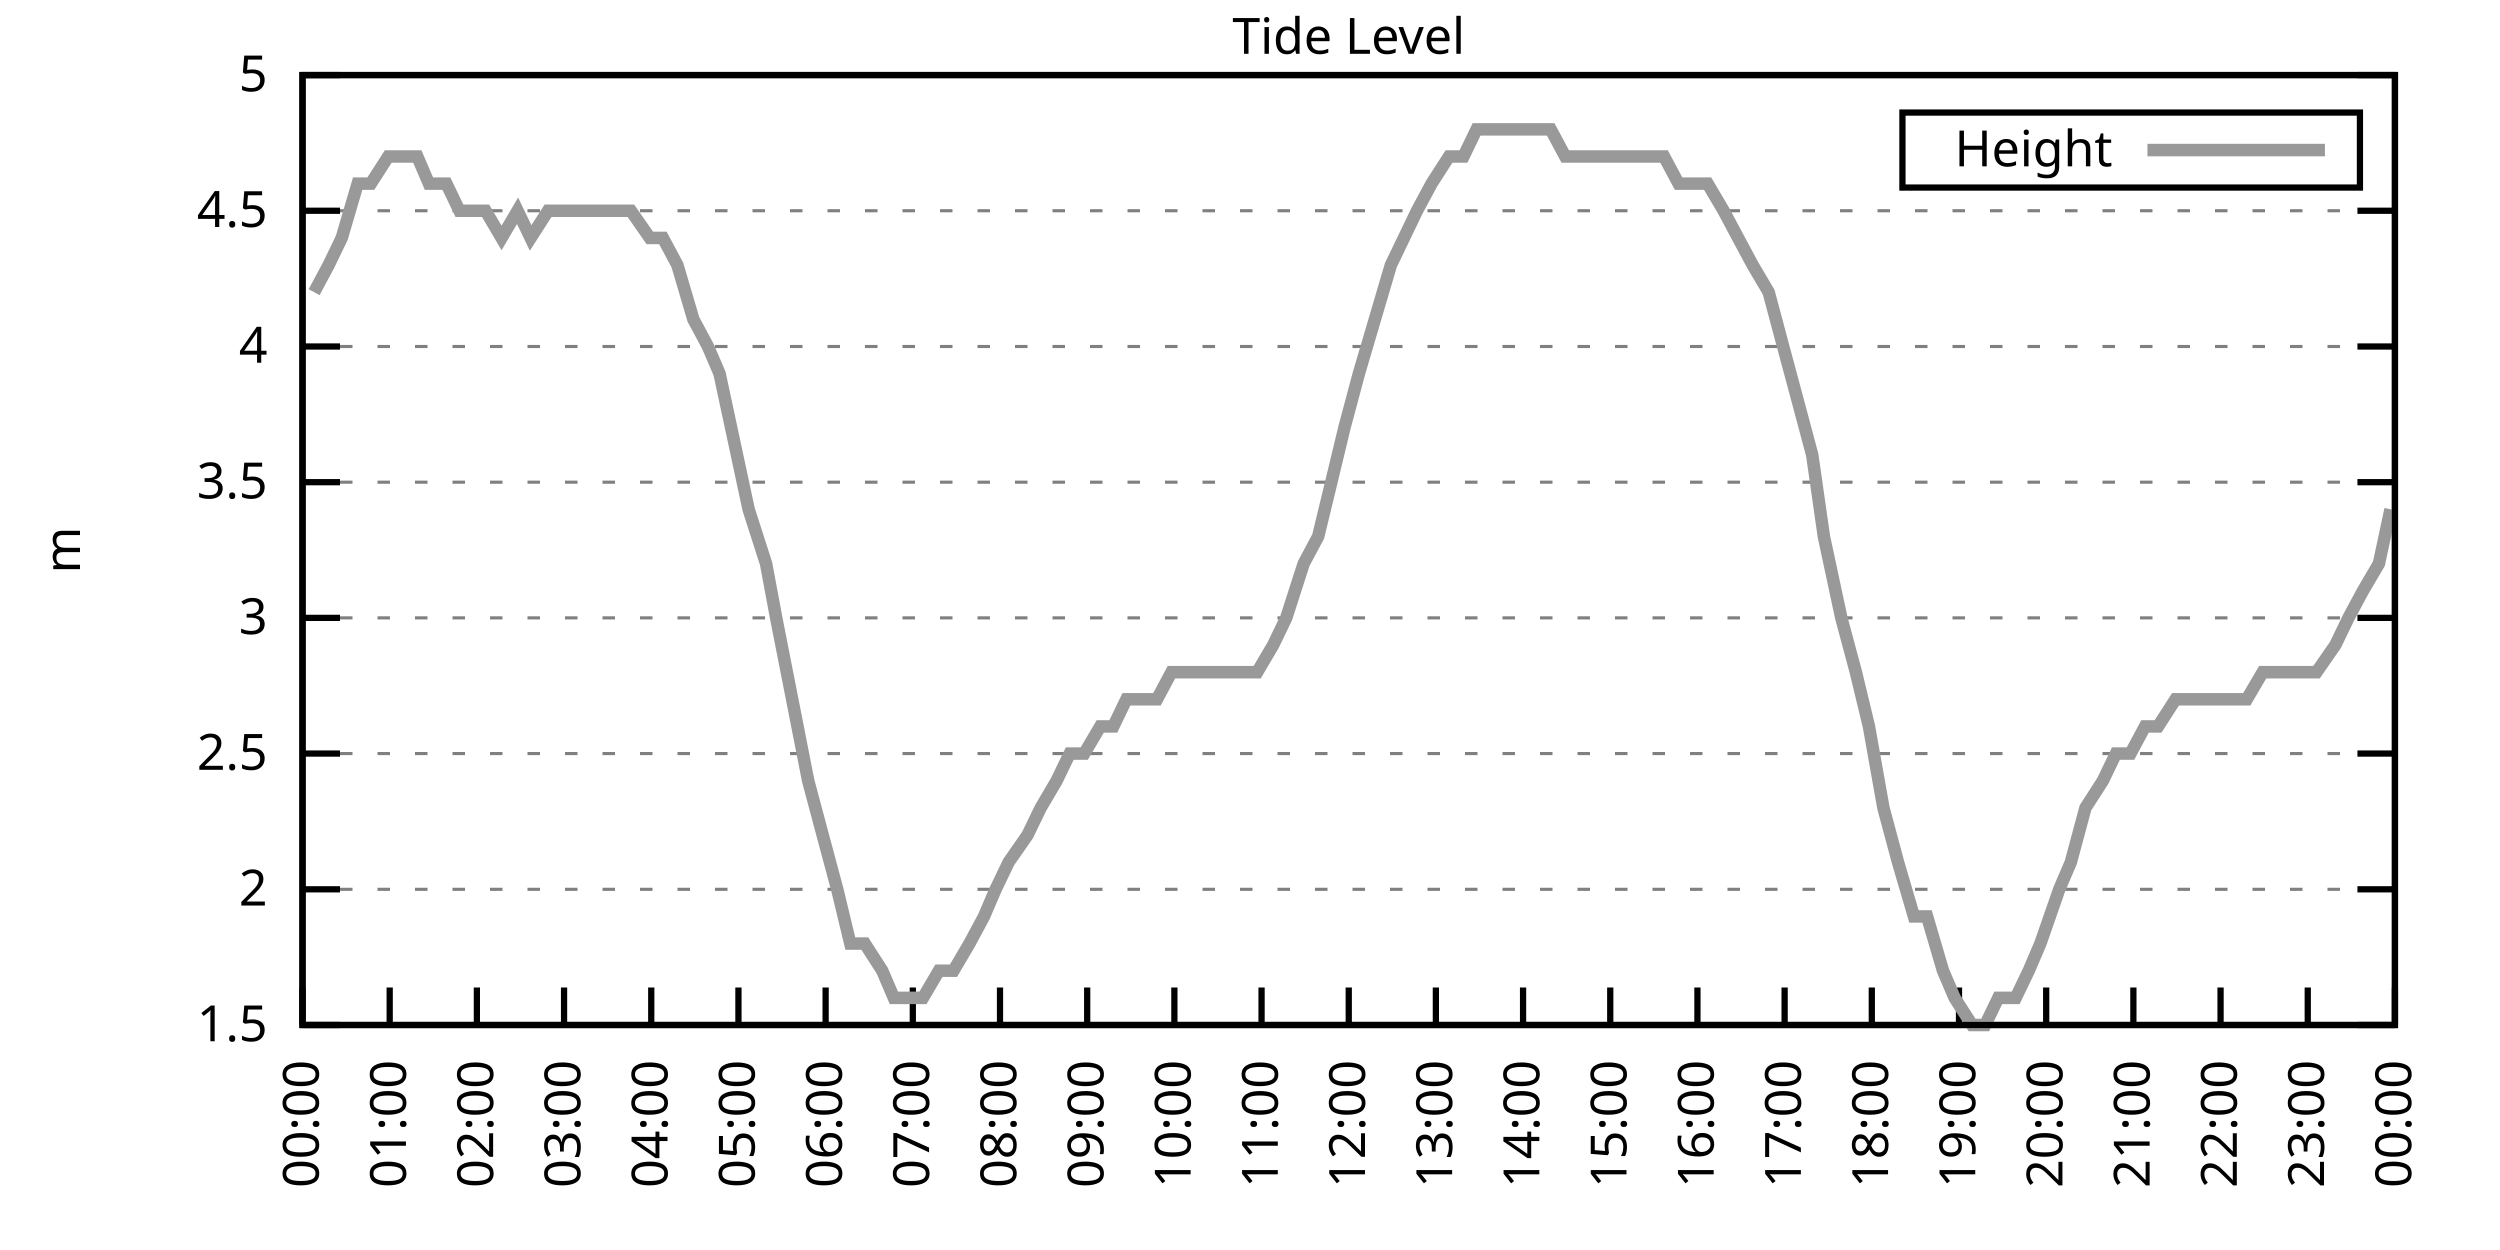
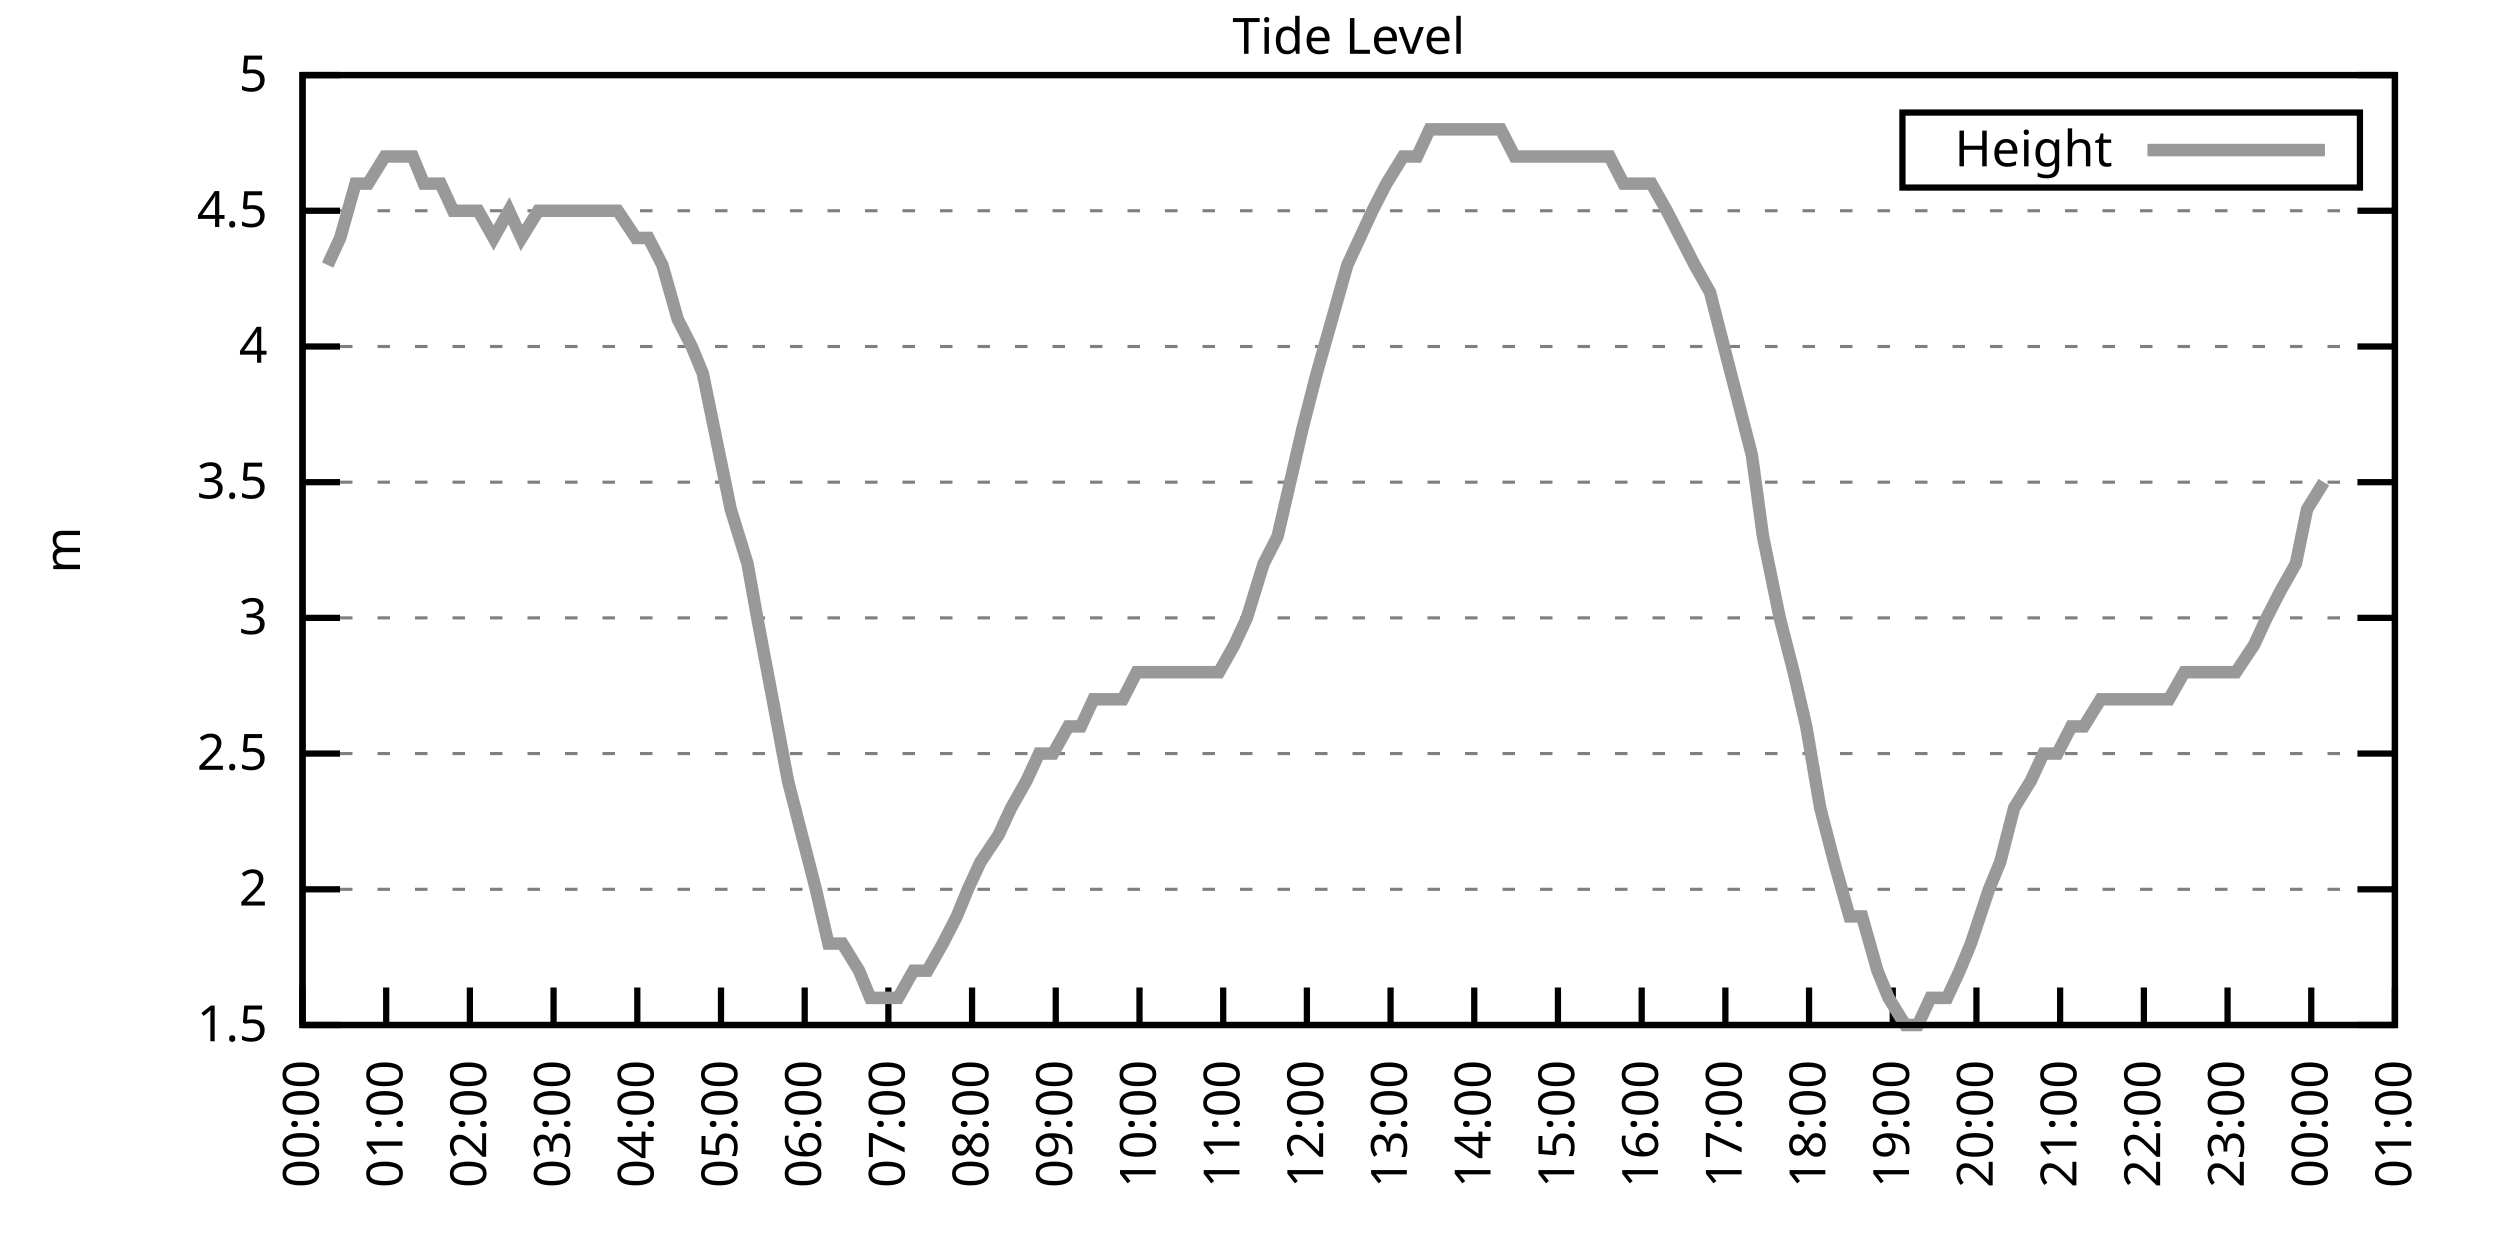
<svg xmlns="http://www.w3.org/2000/svg" xmlns:xlink="http://www.w3.org/1999/xlink" width="400" height="200" viewBox="0 0 400 200">
  <g id="gnuplot_canvas">
    <rect x="0" y="0" width="400" height="200" fill="none" />
    <defs>
      <circle id="gpDot" r="0.5" stroke-width="0.5" stroke="currentColor" />
      <path id="gpPt0" stroke-width="0.333" stroke="currentColor" d="M-1,0 h2 M0,-1 v2" />
      <path id="gpPt1" stroke-width="0.333" stroke="currentColor" d="M-1,-1 L1,1 M1,-1 L-1,1" />
      <path id="gpPt2" stroke-width="0.333" stroke="currentColor" d="M-1,0 L1,0 M0,-1 L0,1 M-1,-1 L1,1 M-1,1 L1,-1" />
      <rect id="gpPt3" stroke-width="0.333" stroke="currentColor" x="-1" y="-1" width="2" height="2" />
      <rect id="gpPt4" stroke-width="0.333" stroke="currentColor" fill="currentColor" x="-1" y="-1" width="2" height="2" />
      <circle id="gpPt5" stroke-width="0.333" stroke="currentColor" cx="0" cy="0" r="1" />
      <use xlink:href="#gpPt5" id="gpPt6" fill="currentColor" stroke="none" />
      <path id="gpPt7" stroke-width="0.333" stroke="currentColor" d="M0,-1.33 L-1.33,0.67 L1.33,0.67 z" />
      <use xlink:href="#gpPt7" id="gpPt8" fill="currentColor" stroke="none" />
      <use xlink:href="#gpPt7" id="gpPt9" stroke="currentColor" transform="rotate(180)" />
      <use xlink:href="#gpPt9" id="gpPt10" fill="currentColor" stroke="none" />
      <use xlink:href="#gpPt3" id="gpPt11" stroke="currentColor" transform="rotate(45)" />
      <use xlink:href="#gpPt11" id="gpPt12" fill="currentColor" stroke="none" />
      <path id="gpPt13" stroke-width="0.333" stroke="currentColor" d="M0,1.330 L1.265,0.411 L0.782,-1.067 L-0.782,-1.076 L-1.265,0.411 z" />
      <use xlink:href="#gpPt13" id="gpPt14" fill="currentColor" stroke="none" />
      <filter id="textbox" filterUnits="objectBoundingBox" x="0" y="0" height="1" width="1">
        <feFlood flood-color="white" flood-opacity="1" result="bgnd" />
        <feComposite in="SourceGraphic" in2="bgnd" operator="atop" />
      </filter>
      <filter id="greybox" filterUnits="objectBoundingBox" x="0" y="0" height="1" width="1">
        <feFlood flood-color="lightgrey" flood-opacity="1" result="grey" />
        <feComposite in="SourceGraphic" in2="grey" operator="atop" />
      </filter>
    </defs>
    <g fill="none" color="white" stroke="currentColor" stroke-width="1.00" stroke-linecap="butt" stroke-linejoin="miter">
</g>
    <g fill="none" color="black" stroke="currentColor" stroke-width="1.00" stroke-linecap="butt" stroke-linejoin="miter">
      <g stroke="none" shape-rendering="crispEdges">
        <polygon fill="rgb(255, 255, 255)" points="48.40,164.00 383.18,164.00 383.18,12.02 48.40,12.02 " />
      </g>
    </g>
    <g fill="none" color="black" stroke="currentColor" stroke-width="1.00" stroke-linecap="butt" stroke-linejoin="miter">
</g>
    <g fill="none" color="black" stroke="black" stroke-width="0.50" stroke-linecap="butt" stroke-linejoin="miter">
</g>
    <g fill="none" color="gray" stroke="currentColor" stroke-width="0.50" stroke-linecap="butt" stroke-linejoin="miter">
      <path stroke="gray" stroke-dasharray="2,4" class="gridline" d="M48.40,164.00 L383.19,164.00  " />
    </g>
    <g fill="none" color="gray" stroke="gray" stroke-width="1.00" stroke-linecap="butt" stroke-linejoin="miter">
</g>
    <g fill="none" color="black" stroke="currentColor" stroke-width="1.00" stroke-linecap="butt" stroke-linejoin="miter">
      <path stroke="black" d="M48.40,164.00 L54.40,164.00 M383.19,164.00 L377.19,164.00  " />
      <g transform="translate(42.80,166.60)" stroke="none" fill="black" font-family="Sans" font-size="8.00" text-anchor="end">
        <text>
          <tspan font-family="Sans"> 1.5</tspan>
        </text>
      </g>
    </g>
    <g fill="none" color="black" stroke="currentColor" stroke-width="1.00" stroke-linecap="butt" stroke-linejoin="miter">
</g>
    <g fill="none" color="black" stroke="black" stroke-width="0.50" stroke-linecap="butt" stroke-linejoin="miter">
</g>
    <g fill="none" color="gray" stroke="currentColor" stroke-width="0.50" stroke-linecap="butt" stroke-linejoin="miter">
      <path stroke="gray" stroke-dasharray="2,4" class="gridline" d="M48.40,142.29 L383.19,142.29  " />
    </g>
    <g fill="none" color="gray" stroke="gray" stroke-width="1.00" stroke-linecap="butt" stroke-linejoin="miter">
</g>
    <g fill="none" color="black" stroke="currentColor" stroke-width="1.00" stroke-linecap="butt" stroke-linejoin="miter">
      <path stroke="black" d="M48.40,142.29 L54.40,142.29 M383.19,142.29 L377.19,142.29  " />
      <g transform="translate(42.80,144.89)" stroke="none" fill="black" font-family="Sans" font-size="8.00" text-anchor="end">
        <text>
          <tspan font-family="Sans"> 2</tspan>
        </text>
      </g>
    </g>
    <g fill="none" color="black" stroke="currentColor" stroke-width="1.00" stroke-linecap="butt" stroke-linejoin="miter">
</g>
    <g fill="none" color="black" stroke="black" stroke-width="0.50" stroke-linecap="butt" stroke-linejoin="miter">
</g>
    <g fill="none" color="gray" stroke="currentColor" stroke-width="0.50" stroke-linecap="butt" stroke-linejoin="miter">
      <path stroke="gray" stroke-dasharray="2,4" class="gridline" d="M48.40,120.57 L383.19,120.57  " />
    </g>
    <g fill="none" color="gray" stroke="gray" stroke-width="1.00" stroke-linecap="butt" stroke-linejoin="miter">
</g>
    <g fill="none" color="black" stroke="currentColor" stroke-width="1.00" stroke-linecap="butt" stroke-linejoin="miter">
      <path stroke="black" d="M48.40,120.57 L54.40,120.57 M383.19,120.57 L377.19,120.57  " />
      <g transform="translate(42.80,123.17)" stroke="none" fill="black" font-family="Sans" font-size="8.00" text-anchor="end">
        <text>
          <tspan font-family="Sans"> 2.5</tspan>
        </text>
      </g>
    </g>
    <g fill="none" color="black" stroke="currentColor" stroke-width="1.00" stroke-linecap="butt" stroke-linejoin="miter">
</g>
    <g fill="none" color="black" stroke="black" stroke-width="0.50" stroke-linecap="butt" stroke-linejoin="miter">
</g>
    <g fill="none" color="gray" stroke="currentColor" stroke-width="0.50" stroke-linecap="butt" stroke-linejoin="miter">
      <path stroke="gray" stroke-dasharray="2,4" class="gridline" d="M48.40,98.86 L383.19,98.86  " />
    </g>
    <g fill="none" color="gray" stroke="gray" stroke-width="1.00" stroke-linecap="butt" stroke-linejoin="miter">
</g>
    <g fill="none" color="black" stroke="currentColor" stroke-width="1.00" stroke-linecap="butt" stroke-linejoin="miter">
      <path stroke="black" d="M48.40,98.86 L54.40,98.86 M383.19,98.86 L377.19,98.86  " />
      <g transform="translate(42.80,101.46)" stroke="none" fill="black" font-family="Sans" font-size="8.00" text-anchor="end">
        <text>
          <tspan font-family="Sans"> 3</tspan>
        </text>
      </g>
    </g>
    <g fill="none" color="black" stroke="currentColor" stroke-width="1.00" stroke-linecap="butt" stroke-linejoin="miter">
</g>
    <g fill="none" color="black" stroke="black" stroke-width="0.50" stroke-linecap="butt" stroke-linejoin="miter">
</g>
    <g fill="none" color="gray" stroke="currentColor" stroke-width="0.50" stroke-linecap="butt" stroke-linejoin="miter">
      <path stroke="gray" stroke-dasharray="2,4" class="gridline" d="M48.40,77.15 L383.19,77.15  " />
    </g>
    <g fill="none" color="gray" stroke="gray" stroke-width="1.00" stroke-linecap="butt" stroke-linejoin="miter">
</g>
    <g fill="none" color="black" stroke="currentColor" stroke-width="1.00" stroke-linecap="butt" stroke-linejoin="miter">
      <path stroke="black" d="M48.40,77.15 L54.40,77.15 M383.19,77.15 L377.19,77.15  " />
      <g transform="translate(42.80,79.75)" stroke="none" fill="black" font-family="Sans" font-size="8.00" text-anchor="end">
        <text>
          <tspan font-family="Sans"> 3.5</tspan>
        </text>
      </g>
    </g>
    <g fill="none" color="black" stroke="currentColor" stroke-width="1.00" stroke-linecap="butt" stroke-linejoin="miter">
</g>
    <g fill="none" color="black" stroke="black" stroke-width="0.50" stroke-linecap="butt" stroke-linejoin="miter">
</g>
    <g fill="none" color="gray" stroke="currentColor" stroke-width="0.50" stroke-linecap="butt" stroke-linejoin="miter">
      <path stroke="gray" stroke-dasharray="2,4" class="gridline" d="M48.40,55.44 L383.19,55.44  " />
    </g>
    <g fill="none" color="gray" stroke="gray" stroke-width="1.00" stroke-linecap="butt" stroke-linejoin="miter">
</g>
    <g fill="none" color="black" stroke="currentColor" stroke-width="1.00" stroke-linecap="butt" stroke-linejoin="miter">
      <path stroke="black" d="M48.40,55.44 L54.40,55.44 M383.19,55.44 L377.19,55.44  " />
      <g transform="translate(42.80,58.04)" stroke="none" fill="black" font-family="Sans" font-size="8.00" text-anchor="end">
        <text>
          <tspan font-family="Sans"> 4</tspan>
        </text>
      </g>
    </g>
    <g fill="none" color="black" stroke="currentColor" stroke-width="1.00" stroke-linecap="butt" stroke-linejoin="miter">
</g>
    <g fill="none" color="black" stroke="black" stroke-width="0.50" stroke-linecap="butt" stroke-linejoin="miter">
</g>
    <g fill="none" color="gray" stroke="currentColor" stroke-width="0.50" stroke-linecap="butt" stroke-linejoin="miter">
      <path stroke="gray" stroke-dasharray="2,4" class="gridline" d="M48.40,33.72 L383.19,33.72  " />
    </g>
    <g fill="none" color="gray" stroke="gray" stroke-width="1.00" stroke-linecap="butt" stroke-linejoin="miter">
</g>
    <g fill="none" color="black" stroke="currentColor" stroke-width="1.00" stroke-linecap="butt" stroke-linejoin="miter">
      <path stroke="black" d="M48.40,33.72 L54.40,33.72 M383.19,33.72 L377.19,33.72  " />
      <g transform="translate(42.80,36.32)" stroke="none" fill="black" font-family="Sans" font-size="8.00" text-anchor="end">
        <text>
          <tspan font-family="Sans"> 4.5</tspan>
        </text>
      </g>
    </g>
    <g fill="none" color="black" stroke="currentColor" stroke-width="1.00" stroke-linecap="butt" stroke-linejoin="miter">
</g>
    <g fill="none" color="black" stroke="black" stroke-width="0.50" stroke-linecap="butt" stroke-linejoin="miter">
</g>
    <g fill="none" color="gray" stroke="currentColor" stroke-width="0.50" stroke-linecap="butt" stroke-linejoin="miter">
      <path stroke="gray" stroke-dasharray="2,4" class="gridline" d="M48.40,12.01 L383.19,12.01  " />
    </g>
    <g fill="none" color="gray" stroke="gray" stroke-width="1.00" stroke-linecap="butt" stroke-linejoin="miter">
</g>
    <g fill="none" color="black" stroke="currentColor" stroke-width="1.00" stroke-linecap="butt" stroke-linejoin="miter">
      <path stroke="black" d="M48.40,12.01 L54.40,12.01 M383.19,12.01 L377.19,12.01  " />
      <g transform="translate(42.80,14.61)" stroke="none" fill="black" font-family="Sans" font-size="8.00" text-anchor="end">
        <text>
          <tspan font-family="Sans"> 5</tspan>
        </text>
      </g>
    </g>
    <g fill="none" color="black" stroke="currentColor" stroke-width="1.00" stroke-linecap="butt" stroke-linejoin="miter">
      <path stroke="black" d="M48.40,164.00 L48.40,158.00  " />
      <g transform="translate(51.00,169.60) rotate(270.00)" stroke="none" fill="black" font-family="Sans" font-size="8.00" text-anchor="end">
        <text>
          <tspan font-family="Sans">00:00</tspan>
        </text>
      </g>
    </g>
    <g fill="none" color="black" stroke="currentColor" stroke-width="1.00" stroke-linecap="butt" stroke-linejoin="miter">
-       <path stroke="black" d="M62.35,164.00 L62.35,158.00  " />
-       <g transform="translate(64.95,169.60) rotate(270.00)" stroke="none" fill="black" font-family="Sans" font-size="8.00" text-anchor="end">
+       <path stroke="black" d="M61.79,164.00 L61.79,158.00  " />
+       <g transform="translate(64.39,169.60) rotate(270.00)" stroke="none" fill="black" font-family="Sans" font-size="8.00" text-anchor="end">
        <text>
          <tspan font-family="Sans">01:00</tspan>
        </text>
      </g>
    </g>
    <g fill="none" color="black" stroke="currentColor" stroke-width="1.00" stroke-linecap="butt" stroke-linejoin="miter">
-       <path stroke="black" d="M76.30,164.00 L76.30,158.00  " />
-       <g transform="translate(78.90,169.60) rotate(270.00)" stroke="none" fill="black" font-family="Sans" font-size="8.00" text-anchor="end">
+       <path stroke="black" d="M75.18,164.00 L75.18,158.00  " />
+       <g transform="translate(77.78,169.60) rotate(270.00)" stroke="none" fill="black" font-family="Sans" font-size="8.00" text-anchor="end">
        <text>
          <tspan font-family="Sans">02:00</tspan>
        </text>
      </g>
    </g>
    <g fill="none" color="black" stroke="currentColor" stroke-width="1.00" stroke-linecap="butt" stroke-linejoin="miter">
-       <path stroke="black" d="M90.25,164.00 L90.25,158.00  " />
-       <g transform="translate(92.85,169.60) rotate(270.00)" stroke="none" fill="black" font-family="Sans" font-size="8.00" text-anchor="end">
+       <path stroke="black" d="M88.57,164.00 L88.57,158.00  " />
+       <g transform="translate(91.17,169.60) rotate(270.00)" stroke="none" fill="black" font-family="Sans" font-size="8.00" text-anchor="end">
        <text>
          <tspan font-family="Sans">03:00</tspan>
        </text>
      </g>
    </g>
    <g fill="none" color="black" stroke="currentColor" stroke-width="1.00" stroke-linecap="butt" stroke-linejoin="miter">
-       <path stroke="black" d="M104.20,164.00 L104.20,158.00  " />
-       <g transform="translate(106.80,169.60) rotate(270.00)" stroke="none" fill="black" font-family="Sans" font-size="8.00" text-anchor="end">
+       <path stroke="black" d="M101.97,164.00 L101.97,158.00  " />
+       <g transform="translate(104.57,169.60) rotate(270.00)" stroke="none" fill="black" font-family="Sans" font-size="8.00" text-anchor="end">
        <text>
          <tspan font-family="Sans">04:00</tspan>
        </text>
      </g>
    </g>
    <g fill="none" color="black" stroke="currentColor" stroke-width="1.00" stroke-linecap="butt" stroke-linejoin="miter">
-       <path stroke="black" d="M118.15,164.00 L118.15,158.00  " />
-       <g transform="translate(120.75,169.60) rotate(270.00)" stroke="none" fill="black" font-family="Sans" font-size="8.00" text-anchor="end">
+       <path stroke="black" d="M115.36,164.00 L115.36,158.00  " />
+       <g transform="translate(117.96,169.60) rotate(270.00)" stroke="none" fill="black" font-family="Sans" font-size="8.00" text-anchor="end">
        <text>
          <tspan font-family="Sans">05:00</tspan>
        </text>
      </g>
    </g>
    <g fill="none" color="black" stroke="currentColor" stroke-width="1.00" stroke-linecap="butt" stroke-linejoin="miter">
-       <path stroke="black" d="M132.10,164.00 L132.10,158.00  " />
-       <g transform="translate(134.70,169.60) rotate(270.00)" stroke="none" fill="black" font-family="Sans" font-size="8.00" text-anchor="end">
+       <path stroke="black" d="M128.75,164.00 L128.75,158.00  " />
+       <g transform="translate(131.35,169.60) rotate(270.00)" stroke="none" fill="black" font-family="Sans" font-size="8.00" text-anchor="end">
        <text>
          <tspan font-family="Sans">06:00</tspan>
        </text>
      </g>
    </g>
    <g fill="none" color="black" stroke="currentColor" stroke-width="1.00" stroke-linecap="butt" stroke-linejoin="miter">
-       <path stroke="black" d="M146.05,164.00 L146.05,158.00  " />
-       <g transform="translate(148.65,169.60) rotate(270.00)" stroke="none" fill="black" font-family="Sans" font-size="8.00" text-anchor="end">
+       <path stroke="black" d="M142.14,164.00 L142.14,158.00  " />
+       <g transform="translate(144.74,169.60) rotate(270.00)" stroke="none" fill="black" font-family="Sans" font-size="8.00" text-anchor="end">
        <text>
          <tspan font-family="Sans">07:00</tspan>
        </text>
      </g>
    </g>
    <g fill="none" color="black" stroke="currentColor" stroke-width="1.00" stroke-linecap="butt" stroke-linejoin="miter">
-       <path stroke="black" d="M160.00,164.00 L160.00,158.00  " />
-       <g transform="translate(162.60,169.60) rotate(270.00)" stroke="none" fill="black" font-family="Sans" font-size="8.00" text-anchor="end">
+       <path stroke="black" d="M155.53,164.00 L155.53,158.00  " />
+       <g transform="translate(158.13,169.60) rotate(270.00)" stroke="none" fill="black" font-family="Sans" font-size="8.00" text-anchor="end">
        <text>
          <tspan font-family="Sans">08:00</tspan>
        </text>
      </g>
    </g>
    <g fill="none" color="black" stroke="currentColor" stroke-width="1.00" stroke-linecap="butt" stroke-linejoin="miter">
-       <path stroke="black" d="M173.95,164.00 L173.95,158.00  " />
-       <g transform="translate(176.55,169.60) rotate(270.00)" stroke="none" fill="black" font-family="Sans" font-size="8.00" text-anchor="end">
+       <path stroke="black" d="M168.92,164.00 L168.92,158.00  " />
+       <g transform="translate(171.52,169.60) rotate(270.00)" stroke="none" fill="black" font-family="Sans" font-size="8.00" text-anchor="end">
        <text>
          <tspan font-family="Sans">09:00</tspan>
        </text>
      </g>
    </g>
    <g fill="none" color="black" stroke="currentColor" stroke-width="1.00" stroke-linecap="butt" stroke-linejoin="miter">
-       <path stroke="black" d="M187.90,164.00 L187.90,158.00  " />
-       <g transform="translate(190.50,169.60) rotate(270.00)" stroke="none" fill="black" font-family="Sans" font-size="8.00" text-anchor="end">
+       <path stroke="black" d="M182.32,164.00 L182.32,158.00  " />
+       <g transform="translate(184.92,169.60) rotate(270.00)" stroke="none" fill="black" font-family="Sans" font-size="8.00" text-anchor="end">
        <text>
          <tspan font-family="Sans">10:00</tspan>
        </text>
      </g>
    </g>
    <g fill="none" color="black" stroke="currentColor" stroke-width="1.00" stroke-linecap="butt" stroke-linejoin="miter">
-       <path stroke="black" d="M201.85,164.00 L201.85,158.00  " />
-       <g transform="translate(204.45,169.60) rotate(270.00)" stroke="none" fill="black" font-family="Sans" font-size="8.00" text-anchor="end">
+       <path stroke="black" d="M195.71,164.00 L195.71,158.00  " />
+       <g transform="translate(198.31,169.60) rotate(270.00)" stroke="none" fill="black" font-family="Sans" font-size="8.00" text-anchor="end">
        <text>
          <tspan font-family="Sans">11:00</tspan>
        </text>
      </g>
    </g>
    <g fill="none" color="black" stroke="currentColor" stroke-width="1.00" stroke-linecap="butt" stroke-linejoin="miter">
-       <path stroke="black" d="M215.80,164.00 L215.80,158.00  " />
-       <g transform="translate(218.40,169.60) rotate(270.00)" stroke="none" fill="black" font-family="Sans" font-size="8.00" text-anchor="end">
+       <path stroke="black" d="M209.10,164.00 L209.10,158.00  " />
+       <g transform="translate(211.70,169.60) rotate(270.00)" stroke="none" fill="black" font-family="Sans" font-size="8.00" text-anchor="end">
        <text>
          <tspan font-family="Sans">12:00</tspan>
        </text>
      </g>
    </g>
    <g fill="none" color="black" stroke="currentColor" stroke-width="1.00" stroke-linecap="butt" stroke-linejoin="miter">
-       <path stroke="black" d="M229.74,164.00 L229.74,158.00  " />
-       <g transform="translate(232.34,169.60) rotate(270.00)" stroke="none" fill="black" font-family="Sans" font-size="8.00" text-anchor="end">
+       <path stroke="black" d="M222.49,164.00 L222.49,158.00  " />
+       <g transform="translate(225.09,169.60) rotate(270.00)" stroke="none" fill="black" font-family="Sans" font-size="8.00" text-anchor="end">
        <text>
          <tspan font-family="Sans">13:00</tspan>
        </text>
      </g>
    </g>
    <g fill="none" color="black" stroke="currentColor" stroke-width="1.00" stroke-linecap="butt" stroke-linejoin="miter">
-       <path stroke="black" d="M243.69,164.00 L243.69,158.00  " />
-       <g transform="translate(246.29,169.60) rotate(270.00)" stroke="none" fill="black" font-family="Sans" font-size="8.00" text-anchor="end">
+       <path stroke="black" d="M235.88,164.00 L235.88,158.00  " />
+       <g transform="translate(238.48,169.60) rotate(270.00)" stroke="none" fill="black" font-family="Sans" font-size="8.00" text-anchor="end">
        <text>
          <tspan font-family="Sans">14:00</tspan>
        </text>
      </g>
    </g>
    <g fill="none" color="black" stroke="currentColor" stroke-width="1.00" stroke-linecap="butt" stroke-linejoin="miter">
-       <path stroke="black" d="M257.64,164.00 L257.64,158.00  " />
-       <g transform="translate(260.24,169.60) rotate(270.00)" stroke="none" fill="black" font-family="Sans" font-size="8.00" text-anchor="end">
+       <path stroke="black" d="M249.27,164.00 L249.27,158.00  " />
+       <g transform="translate(251.87,169.60) rotate(270.00)" stroke="none" fill="black" font-family="Sans" font-size="8.00" text-anchor="end">
        <text>
          <tspan font-family="Sans">15:00</tspan>
        </text>
      </g>
    </g>
    <g fill="none" color="black" stroke="currentColor" stroke-width="1.00" stroke-linecap="butt" stroke-linejoin="miter">
-       <path stroke="black" d="M271.59,164.00 L271.59,158.00  " />
-       <g transform="translate(274.19,169.60) rotate(270.00)" stroke="none" fill="black" font-family="Sans" font-size="8.00" text-anchor="end">
+       <path stroke="black" d="M262.67,164.00 L262.67,158.00  " />
+       <g transform="translate(265.27,169.60) rotate(270.00)" stroke="none" fill="black" font-family="Sans" font-size="8.00" text-anchor="end">
        <text>
          <tspan font-family="Sans">16:00</tspan>
        </text>
      </g>
    </g>
    <g fill="none" color="black" stroke="currentColor" stroke-width="1.00" stroke-linecap="butt" stroke-linejoin="miter">
-       <path stroke="black" d="M285.54,164.00 L285.54,158.00  " />
-       <g transform="translate(288.14,169.60) rotate(270.00)" stroke="none" fill="black" font-family="Sans" font-size="8.00" text-anchor="end">
+       <path stroke="black" d="M276.06,164.00 L276.06,158.00  " />
+       <g transform="translate(278.66,169.60) rotate(270.00)" stroke="none" fill="black" font-family="Sans" font-size="8.00" text-anchor="end">
        <text>
          <tspan font-family="Sans">17:00</tspan>
        </text>
      </g>
    </g>
    <g fill="none" color="black" stroke="currentColor" stroke-width="1.00" stroke-linecap="butt" stroke-linejoin="miter">
-       <path stroke="black" d="M299.49,164.00 L299.49,158.00  " />
-       <g transform="translate(302.09,169.60) rotate(270.00)" stroke="none" fill="black" font-family="Sans" font-size="8.00" text-anchor="end">
+       <path stroke="black" d="M289.45,164.00 L289.45,158.00  " />
+       <g transform="translate(292.05,169.60) rotate(270.00)" stroke="none" fill="black" font-family="Sans" font-size="8.00" text-anchor="end">
        <text>
          <tspan font-family="Sans">18:00</tspan>
        </text>
      </g>
    </g>
    <g fill="none" color="black" stroke="currentColor" stroke-width="1.00" stroke-linecap="butt" stroke-linejoin="miter">
-       <path stroke="black" d="M313.44,164.00 L313.44,158.00  " />
-       <g transform="translate(316.04,169.60) rotate(270.00)" stroke="none" fill="black" font-family="Sans" font-size="8.00" text-anchor="end">
+       <path stroke="black" d="M302.84,164.00 L302.84,158.00  " />
+       <g transform="translate(305.44,169.60) rotate(270.00)" stroke="none" fill="black" font-family="Sans" font-size="8.00" text-anchor="end">
        <text>
          <tspan font-family="Sans">19:00</tspan>
        </text>
      </g>
    </g>
    <g fill="none" color="black" stroke="currentColor" stroke-width="1.00" stroke-linecap="butt" stroke-linejoin="miter">
-       <path stroke="black" d="M327.39,164.00 L327.39,158.00  " />
-       <g transform="translate(329.99,169.60) rotate(270.00)" stroke="none" fill="black" font-family="Sans" font-size="8.00" text-anchor="end">
+       <path stroke="black" d="M316.23,164.00 L316.23,158.00  " />
+       <g transform="translate(318.83,169.60) rotate(270.00)" stroke="none" fill="black" font-family="Sans" font-size="8.00" text-anchor="end">
        <text>
          <tspan font-family="Sans">20:00</tspan>
        </text>
      </g>
    </g>
    <g fill="none" color="black" stroke="currentColor" stroke-width="1.00" stroke-linecap="butt" stroke-linejoin="miter">
-       <path stroke="black" d="M341.34,164.00 L341.34,158.00  " />
-       <g transform="translate(343.94,169.60) rotate(270.00)" stroke="none" fill="black" font-family="Sans" font-size="8.00" text-anchor="end">
+       <path stroke="black" d="M329.62,164.00 L329.62,158.00  " />
+       <g transform="translate(332.22,169.60) rotate(270.00)" stroke="none" fill="black" font-family="Sans" font-size="8.00" text-anchor="end">
        <text>
          <tspan font-family="Sans">21:00</tspan>
        </text>
      </g>
    </g>
    <g fill="none" color="black" stroke="currentColor" stroke-width="1.00" stroke-linecap="butt" stroke-linejoin="miter">
-       <path stroke="black" d="M355.29,164.00 L355.29,158.00  " />
-       <g transform="translate(357.89,169.60) rotate(270.00)" stroke="none" fill="black" font-family="Sans" font-size="8.00" text-anchor="end">
+       <path stroke="black" d="M343.02,164.00 L343.02,158.00  " />
+       <g transform="translate(345.62,169.60) rotate(270.00)" stroke="none" fill="black" font-family="Sans" font-size="8.00" text-anchor="end">
        <text>
          <tspan font-family="Sans">22:00</tspan>
        </text>
      </g>
    </g>
    <g fill="none" color="black" stroke="currentColor" stroke-width="1.00" stroke-linecap="butt" stroke-linejoin="miter">
-       <path stroke="black" d="M369.24,164.00 L369.24,158.00  " />
-       <g transform="translate(371.84,169.60) rotate(270.00)" stroke="none" fill="black" font-family="Sans" font-size="8.00" text-anchor="end">
+       <path stroke="black" d="M356.41,164.00 L356.41,158.00  " />
+       <g transform="translate(359.01,169.60) rotate(270.00)" stroke="none" fill="black" font-family="Sans" font-size="8.00" text-anchor="end">
        <text>
          <tspan font-family="Sans">23:00</tspan>
+         </text>
+       </g>
+     </g>
+     <g fill="none" color="black" stroke="currentColor" stroke-width="1.00" stroke-linecap="butt" stroke-linejoin="miter">
+       <path stroke="black" d="M369.80,164.00 L369.80,158.00  " />
+       <g transform="translate(372.40,169.60) rotate(270.00)" stroke="none" fill="black" font-family="Sans" font-size="8.00" text-anchor="end">
+         <text>
+           <tspan font-family="Sans">00:00</tspan>
        </text>
      </g>
    </g>
    <g fill="none" color="black" stroke="currentColor" stroke-width="1.00" stroke-linecap="butt" stroke-linejoin="miter">
      <path stroke="black" d="M383.19,164.00 L383.19,158.00  " />
      <g transform="translate(385.79,169.60) rotate(270.00)" stroke="none" fill="black" font-family="Sans" font-size="8.00" text-anchor="end">
        <text>
-           <tspan font-family="Sans">00:00</tspan>
+           <tspan font-family="Sans">01:00</tspan>
        </text>
      </g>
    </g>
    <g fill="none" color="black" stroke="currentColor" stroke-width="1.00" stroke-linecap="butt" stroke-linejoin="miter">
</g>
    <g fill="none" color="black" stroke="currentColor" stroke-width="1.00" stroke-linecap="butt" stroke-linejoin="miter">
      <path stroke="black" d="M48.40,12.01 L48.40,164.00 L383.19,164.00 L383.19,12.01 L48.40,12.01 Z  " />
    </g>
    <g fill="none" color="black" stroke="currentColor" stroke-width="1.00" stroke-linecap="butt" stroke-linejoin="miter">
</g>
    <g fill="none" color="black" stroke="currentColor" stroke-width="1.00" stroke-linecap="butt" stroke-linejoin="miter">
      <path stroke="black" d="M304.39,30.01 L304.39,18.01 L377.59,18.01 L377.59,30.01 L304.39,30.01 Z  " />
    </g>
    <g id="Tide_level_plot_1">
      <g fill="none" color="white" stroke="black" stroke-width="2.00" stroke-linecap="butt" stroke-linejoin="miter">
</g>
      <g fill="none" color="black" stroke="currentColor" stroke-width="2.00" stroke-linecap="butt" stroke-linejoin="miter">
        <g transform="translate(337.99,26.61)" stroke="none" fill="black" font-family="Sans" font-size="8.00" text-anchor="end">
          <text>
            <tspan font-family="Sans">Height</tspan>
          </text>
        </g>
      </g>
      <g fill="none" color="black" stroke="currentColor" stroke-width="2.00" stroke-linecap="butt" stroke-linejoin="miter">
-         <path stroke="rgb(153, 153, 153)" d="M343.59,24.01 L371.99,24.01 M50.26,46.75 L52.58,42.41 L54.68,38.07 L57.23,29.38 L59.33,29.38 L62.12,25.04   L64.44,25.04 L66.77,25.04 L68.63,29.38 L71.42,29.38 L73.51,33.72 L76.07,33.72 L77.69,33.72 L80.25,38.07   L82.81,33.72 L84.90,38.07 L87.69,33.72 L89.55,33.72 L91.64,33.72 L94.67,33.72 L96.53,33.72 L99.32,33.72   L100.94,33.72 L103.97,38.07 L106.06,38.07 L108.38,42.41 L110.94,51.09 L113.27,55.44 L115.13,59.78 L117.92,72.81   L119.78,81.49 L122.57,90.18 L124.19,98.86 L126.75,111.89 L129.31,124.92 L131.63,133.60 L133.96,142.29 L136.05,150.97   L138.37,150.97 L141.16,155.31 L143.02,159.66 L145.81,159.66 L147.67,159.66 L150.23,155.31 L152.56,155.31 L155.11,150.97   L157.44,146.63 L159.30,142.29 L161.39,137.94 L164.41,133.60 L166.51,129.26 L169.06,124.92 L171.16,120.57 L173.48,120.57   L176.04,116.23 L178.13,116.23 L180.22,111.89 L183.01,111.89 L185.11,111.89 L187.43,107.55 L189.76,107.55 L191.85,107.55   L193.94,107.55 L196.96,107.55 L198.82,107.55 L201.15,107.55 L203.71,103.20 L205.80,98.86 L208.59,90.18 L210.91,85.83   L213.01,77.15 L215.10,68.46 L217.42,59.78 L219.98,51.09 L222.54,42.41 L224.63,38.07 L226.72,33.72 L229.05,29.38   L231.84,25.04 L234.16,25.04 L236.25,20.70 L238.35,20.70 L241.14,20.70 L243.00,20.70 L245.32,20.70 L248.11,20.70   L250.44,25.04 L252.30,25.04 L254.85,25.04 L257.18,25.04 L259.74,25.04 L262.06,25.04 L264.15,25.04 L266.25,25.04   L268.57,29.38 L271.36,29.38 L273.22,29.38 L275.78,33.72 L278.10,38.07 L280.43,42.41 L282.99,46.75 L285.31,55.44   L287.64,64.12 L289.96,72.81 L291.82,85.83 L294.61,98.86 L296.94,107.55 L299.03,116.23 L301.35,129.26 L303.68,137.94   L306.23,146.63 L308.33,146.63 L310.88,155.31 L312.74,159.66 L315.53,164.00 L317.63,164.00 L319.72,159.66 L322.51,159.66   L324.60,155.31 L326.46,150.97 L329.48,142.29 L331.34,137.94 L333.67,129.26 L336.46,124.92 L338.55,120.57 L340.88,120.57   L343.20,116.23 L345.29,116.23 L348.08,111.89 L350.41,111.89 L352.50,111.89 L355.06,111.89 L357.38,111.89 L359.48,111.89   L362.03,107.55 L364.13,107.55 L366.45,107.55 L368.54,107.55 L370.64,107.55 L373.66,103.20 L375.75,98.86 L378.08,94.52   L380.63,90.18 L382.49,81.49  " />
+         <path stroke="rgb(153, 153, 153)" d="M343.59,24.01 L371.99,24.01 M52.42,42.41 L54.43,38.07 L56.88,29.38 L58.89,29.38 L61.57,25.04 L63.80,25.04   L66.03,25.04 L67.82,29.38 L70.50,29.38 L72.50,33.72 L74.96,33.72 L76.52,33.72 L78.98,38.07 L81.43,33.72   L83.44,38.07 L86.12,33.72 L87.91,33.72 L89.91,33.72 L92.82,33.72 L94.60,33.72 L97.28,33.72 L98.84,33.72   L101.74,38.07 L103.75,38.07 L105.98,42.41 L108.44,51.09 L110.67,55.44 L112.46,59.78 L115.13,72.81 L116.92,81.49   L119.60,90.18 L121.16,98.86 L123.62,111.89 L126.07,124.92 L128.30,133.60 L130.54,142.29 L132.54,150.97 L134.78,150.97   L137.45,155.31 L139.24,159.66 L141.92,159.66 L143.70,159.66 L146.16,155.31 L148.39,155.31 L150.85,150.97 L153.08,146.63   L154.86,142.29 L156.87,137.94 L159.77,133.60 L161.78,129.26 L164.24,124.92 L166.25,120.57 L168.48,120.57 L170.93,116.23   L172.94,116.23 L174.95,111.89 L177.63,111.89 L179.64,111.89 L181.87,107.55 L184.10,107.55 L186.11,107.55 L188.12,107.55   L191.02,107.55 L192.81,107.55 L195.04,107.55 L197.49,103.20 L199.50,98.86 L202.18,90.18 L204.41,85.83 L206.42,77.15   L208.43,68.46 L210.66,59.78 L213.12,51.09 L215.57,42.41 L217.58,38.07 L219.59,33.72 L221.82,29.38 L224.50,25.04   L226.73,25.04 L228.74,20.70 L230.75,20.70 L233.43,20.70 L235.21,20.70 L237.44,20.70 L240.12,20.70 L242.36,25.04   L244.14,25.04 L246.60,25.04 L248.83,25.04 L251.28,25.04 L253.51,25.04 L255.52,25.04 L257.53,25.04 L259.76,29.38   L262.44,29.38 L264.23,29.38 L266.68,33.72 L268.92,38.07 L271.15,42.41 L273.60,46.75 L275.83,55.44 L278.07,64.12   L280.30,72.81 L282.08,85.83 L284.76,98.86 L286.99,107.55 L289.00,116.23 L291.23,129.26 L293.47,137.94 L295.92,146.63   L297.93,146.63 L300.39,155.31 L302.17,159.66 L304.85,164.00 L306.86,164.00 L308.87,159.66 L311.54,159.66 L313.55,155.31   L315.34,150.97 L318.24,142.29 L320.03,137.94 L322.26,129.26 L324.94,124.92 L326.95,120.57 L329.18,120.57 L331.41,116.23   L333.42,116.23 L336.10,111.89 L338.33,111.89 L340.34,111.89 L342.79,111.89 L345.02,111.89 L347.03,111.89 L349.49,107.55   L351.50,107.55 L353.73,107.55 L355.74,107.55 L357.75,107.55 L360.65,103.20 L362.66,98.86 L364.89,94.52 L367.34,90.18   L369.13,81.49 L371.81,77.15  " />
      </g>
    </g>
    <g fill="none" color="black" stroke="currentColor" stroke-width="2.00" stroke-linecap="butt" stroke-linejoin="miter">
</g>
    <g fill="none" color="black" stroke="black" stroke-width="1.00" stroke-linecap="butt" stroke-linejoin="miter">
</g>
    <g fill="none" color="black" stroke="currentColor" stroke-width="1.00" stroke-linecap="butt" stroke-linejoin="miter">
      <path stroke="black" d="M48.40,12.01 L48.40,164.00 L383.19,164.00 L383.19,12.01 L48.40,12.01 Z  " />
      <g transform="translate(12.80,88.01) rotate(270.00)" stroke="none" fill="black" font-family="Sans" font-size="8.00" text-anchor="middle">
        <text>
          <tspan font-family="Sans">m</tspan>
        </text>
      </g>
    </g>
    <g fill="none" color="black" stroke="currentColor" stroke-width="1.00" stroke-linecap="butt" stroke-linejoin="miter">
</g>
    <g fill="none" color="black" stroke="currentColor" stroke-width="1.00" stroke-linecap="butt" stroke-linejoin="miter">
      <g transform="translate(215.79,8.61)" stroke="none" fill="black" font-family="Sans" font-size="8.00" text-anchor="middle">
        <text>
          <tspan font-family="Sans">Tide Level</tspan>
        </text>
      </g>
    </g>
    <g fill="none" color="black" stroke="currentColor" stroke-width="1.00" stroke-linecap="butt" stroke-linejoin="miter">
</g>
  </g>
</svg>
